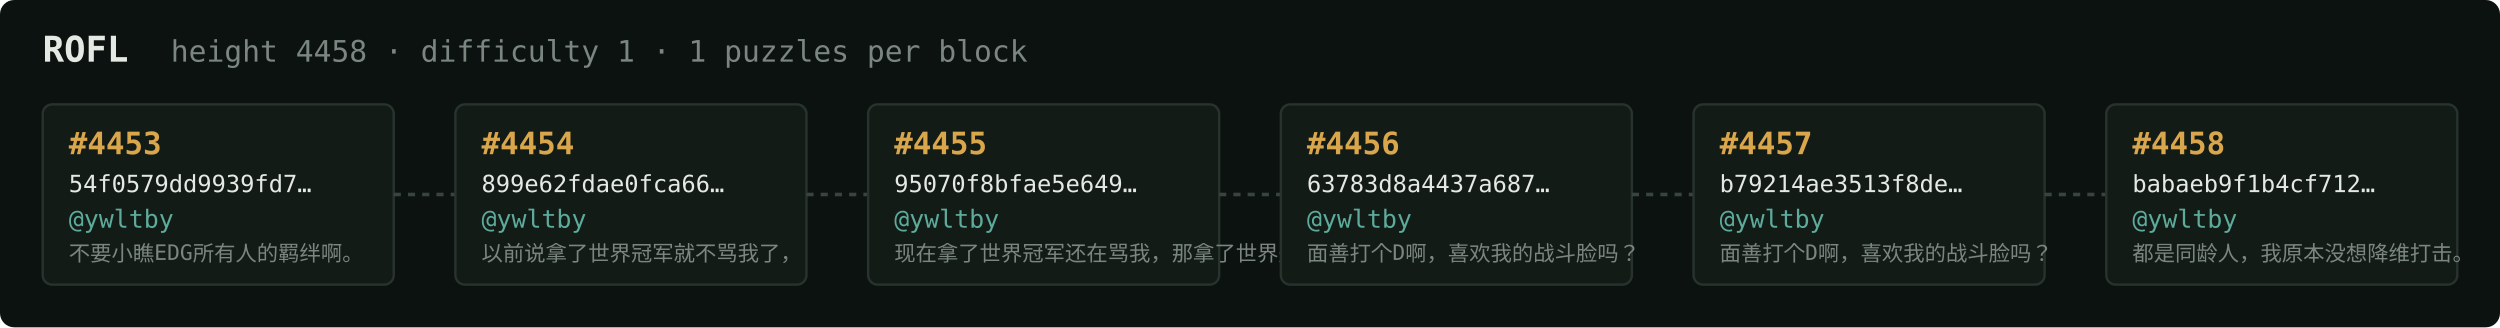
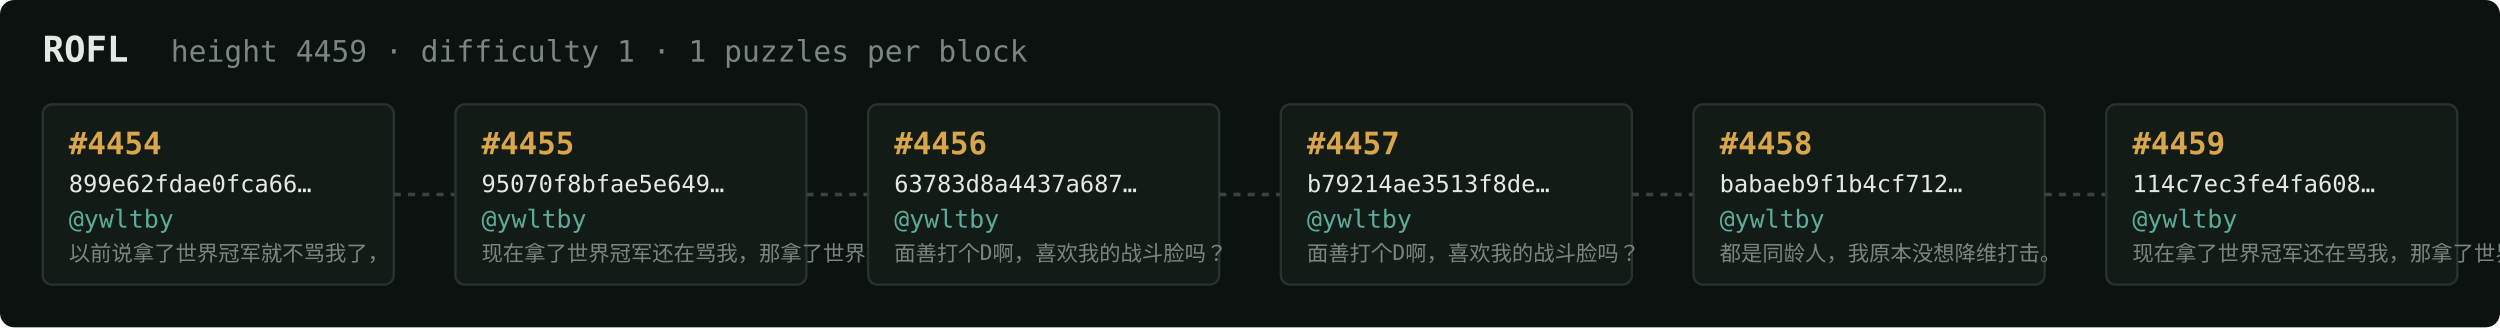
<svg xmlns="http://www.w3.org/2000/svg" width="1054" height="138" viewBox="0 0 1054 138" font-family="ui-monospace,SFMono-Regular,Menlo,monospace">
  <rect fill="#0c1210" width="1054" height="138" rx="6" />
  <text x="18" y="26" fill="#e5e9e3" font-size="15" font-weight="700">ROFL</text>
-   <text x="72" y="26" fill="#7a867f" font-size="12.5">height 4458 · difficulty 1 · 1 puzzles per block</text>
+   <text x="72" y="26" fill="#7a867f" font-size="12.5">height 4459 · difficulty 1 · 1 puzzles per block</text>
  <rect x="18" y="44" width="148" height="76" rx="4" fill="#131b17" stroke="#28332e" stroke-width="1" />
-   <text x="29" y="65" fill="#d9a64c" font-size="13" font-weight="700">#4453</text>
-   <text x="29" y="81" fill="#e5e9e3" font-size="10">54f0579dd9939fd7…</text>
+   <text x="29" y="65" fill="#d9a64c" font-size="13" font-weight="700">#4454</text>
+   <text x="29" y="81" fill="#e5e9e3" font-size="10">899e62fdae0fca66…</text>
  <text x="29" y="96" fill="#5cab9b" font-size="10.5">@ywltby</text>
-   <text x="29" y="110" fill="#7a867f" font-size="9">不要小瞧EDG所有人的羁绊啊。</text>
+   <text x="29" y="110" fill="#7a867f" font-size="9">以前说拿了世界冠军就不骂我了，</text>
  <line x1="166" y1="82.0" x2="192" y2="82.0" stroke="#38443e" stroke-width="1.5" stroke-dasharray="3 3" />
  <rect x="192" y="44" width="148" height="76" rx="4" fill="#131b17" stroke="#28332e" stroke-width="1" />
-   <text x="203" y="65" fill="#d9a64c" font-size="13" font-weight="700">#4454</text>
-   <text x="203" y="81" fill="#e5e9e3" font-size="10">899e62fdae0fca66…</text>
+   <text x="203" y="65" fill="#d9a64c" font-size="13" font-weight="700">#4455</text>
+   <text x="203" y="81" fill="#e5e9e3" font-size="10">95070f8bfae5e649…</text>
  <text x="203" y="96" fill="#5cab9b" font-size="10.5">@ywltby</text>
-   <text x="203" y="110" fill="#7a867f" font-size="9">以前说拿了世界冠军就不骂我了，</text>
+   <text x="203" y="110" fill="#7a867f" font-size="9">现在拿了世界冠军还在骂我，那拿了世界冠军有…</text>
  <line x1="340" y1="82.0" x2="366" y2="82.0" stroke="#38443e" stroke-width="1.5" stroke-dasharray="3 3" />
  <rect x="366" y="44" width="148" height="76" rx="4" fill="#131b17" stroke="#28332e" stroke-width="1" />
-   <text x="377" y="65" fill="#d9a64c" font-size="13" font-weight="700">#4455</text>
-   <text x="377" y="81" fill="#e5e9e3" font-size="10">95070f8bfae5e649…</text>
+   <text x="377" y="65" fill="#d9a64c" font-size="13" font-weight="700">#4456</text>
+   <text x="377" y="81" fill="#e5e9e3" font-size="10">63783d8a4437a687…</text>
  <text x="377" y="96" fill="#5cab9b" font-size="10.5">@ywltby</text>
-   <text x="377" y="110" fill="#7a867f" font-size="9">现在拿了世界冠军还在骂我，那拿了世界冠军有…</text>
+   <text x="377" y="110" fill="#7a867f" font-size="9">面善打个D啊，喜欢我的战斗脸吗？</text>
  <line x1="514" y1="82.0" x2="540" y2="82.0" stroke="#38443e" stroke-width="1.5" stroke-dasharray="3 3" />
  <rect x="540" y="44" width="148" height="76" rx="4" fill="#131b17" stroke="#28332e" stroke-width="1" />
-   <text x="551" y="65" fill="#d9a64c" font-size="13" font-weight="700">#4456</text>
-   <text x="551" y="81" fill="#e5e9e3" font-size="10">63783d8a4437a687…</text>
+   <text x="551" y="65" fill="#d9a64c" font-size="13" font-weight="700">#4457</text>
+   <text x="551" y="81" fill="#e5e9e3" font-size="10">b79214ae3513f8de…</text>
  <text x="551" y="96" fill="#5cab9b" font-size="10.5">@ywltby</text>
  <text x="551" y="110" fill="#7a867f" font-size="9">面善打个D啊，喜欢我的战斗脸吗？</text>
  <line x1="688" y1="82.0" x2="714" y2="82.0" stroke="#38443e" stroke-width="1.5" stroke-dasharray="3 3" />
  <rect x="714" y="44" width="148" height="76" rx="4" fill="#131b17" stroke="#28332e" stroke-width="1" />
-   <text x="725" y="65" fill="#d9a64c" font-size="13" font-weight="700">#4457</text>
-   <text x="725" y="81" fill="#e5e9e3" font-size="10">b79214ae3513f8de…</text>
+   <text x="725" y="65" fill="#d9a64c" font-size="13" font-weight="700">#4458</text>
+   <text x="725" y="81" fill="#e5e9e3" font-size="10">babaeb9f1b4cf712…</text>
  <text x="725" y="96" fill="#5cab9b" font-size="10.5">@ywltby</text>
-   <text x="725" y="110" fill="#7a867f" font-size="9">面善打个D啊，喜欢我的战斗脸吗？</text>
+   <text x="725" y="110" fill="#7a867f" font-size="9">都是同龄人，我原本没想降维打击。</text>
  <line x1="862" y1="82.0" x2="888" y2="82.0" stroke="#38443e" stroke-width="1.5" stroke-dasharray="3 3" />
  <rect x="888" y="44" width="148" height="76" rx="4" fill="#131b17" stroke="#28332e" stroke-width="1" />
-   <text x="899" y="65" fill="#d9a64c" font-size="13" font-weight="700">#4458</text>
-   <text x="899" y="81" fill="#e5e9e3" font-size="10">babaeb9f1b4cf712…</text>
+   <text x="899" y="65" fill="#d9a64c" font-size="13" font-weight="700">#4459</text>
+   <text x="899" y="81" fill="#e5e9e3" font-size="10">114c7ec3fe4fa608…</text>
  <text x="899" y="96" fill="#5cab9b" font-size="10.5">@ywltby</text>
-   <text x="899" y="110" fill="#7a867f" font-size="9">都是同龄人，我原本没想降维打击。</text>
+   <text x="899" y="110" fill="#7a867f" font-size="9">现在拿了世界冠军还在骂我，那拿了世界冠军有…</text>
</svg>
